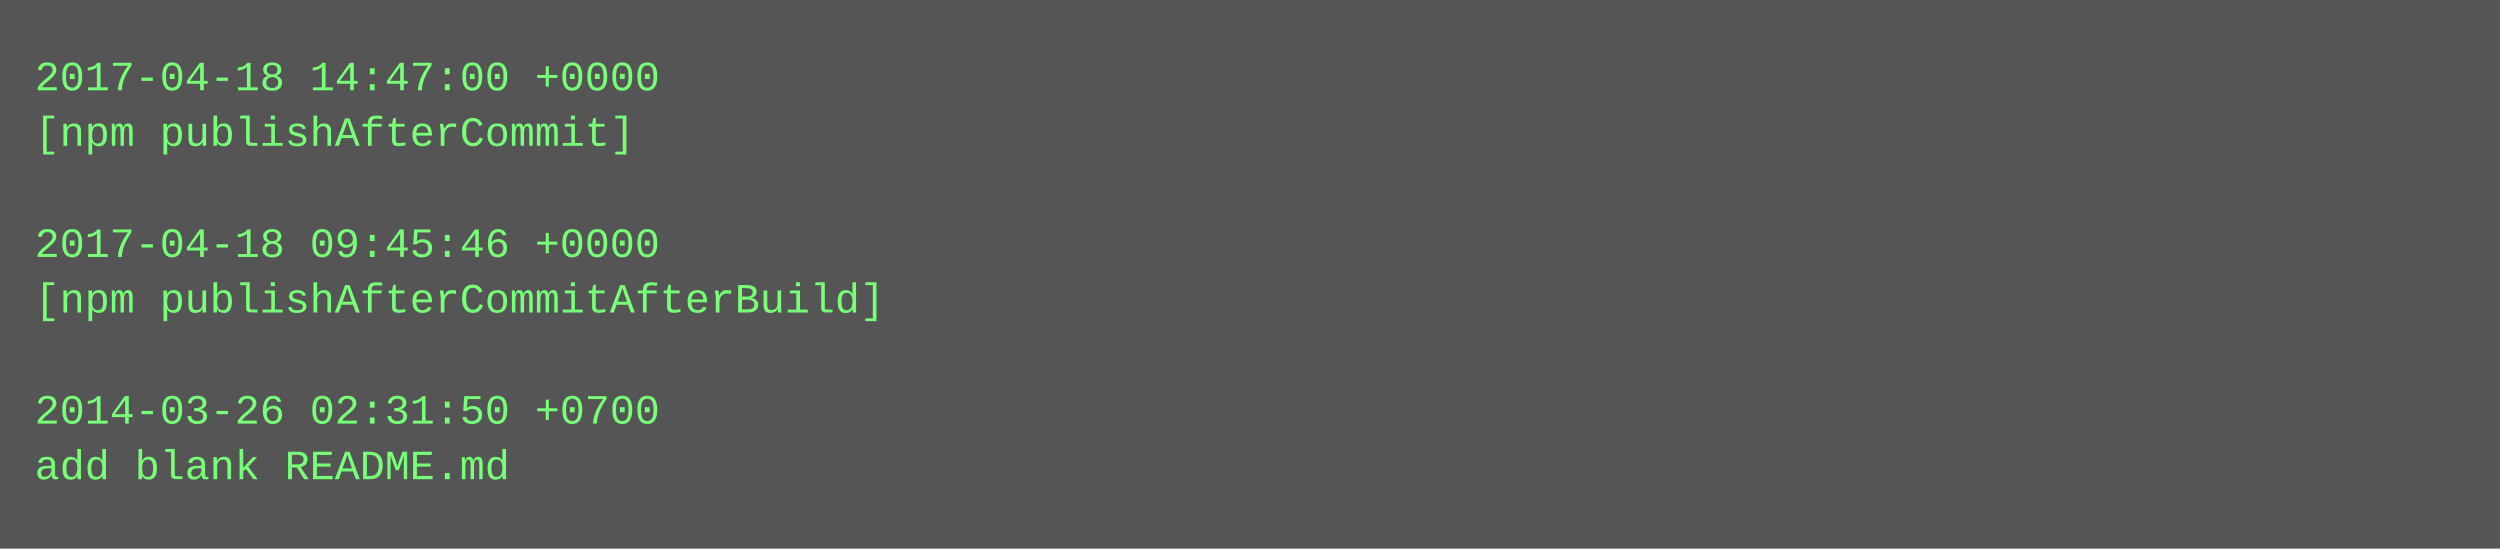
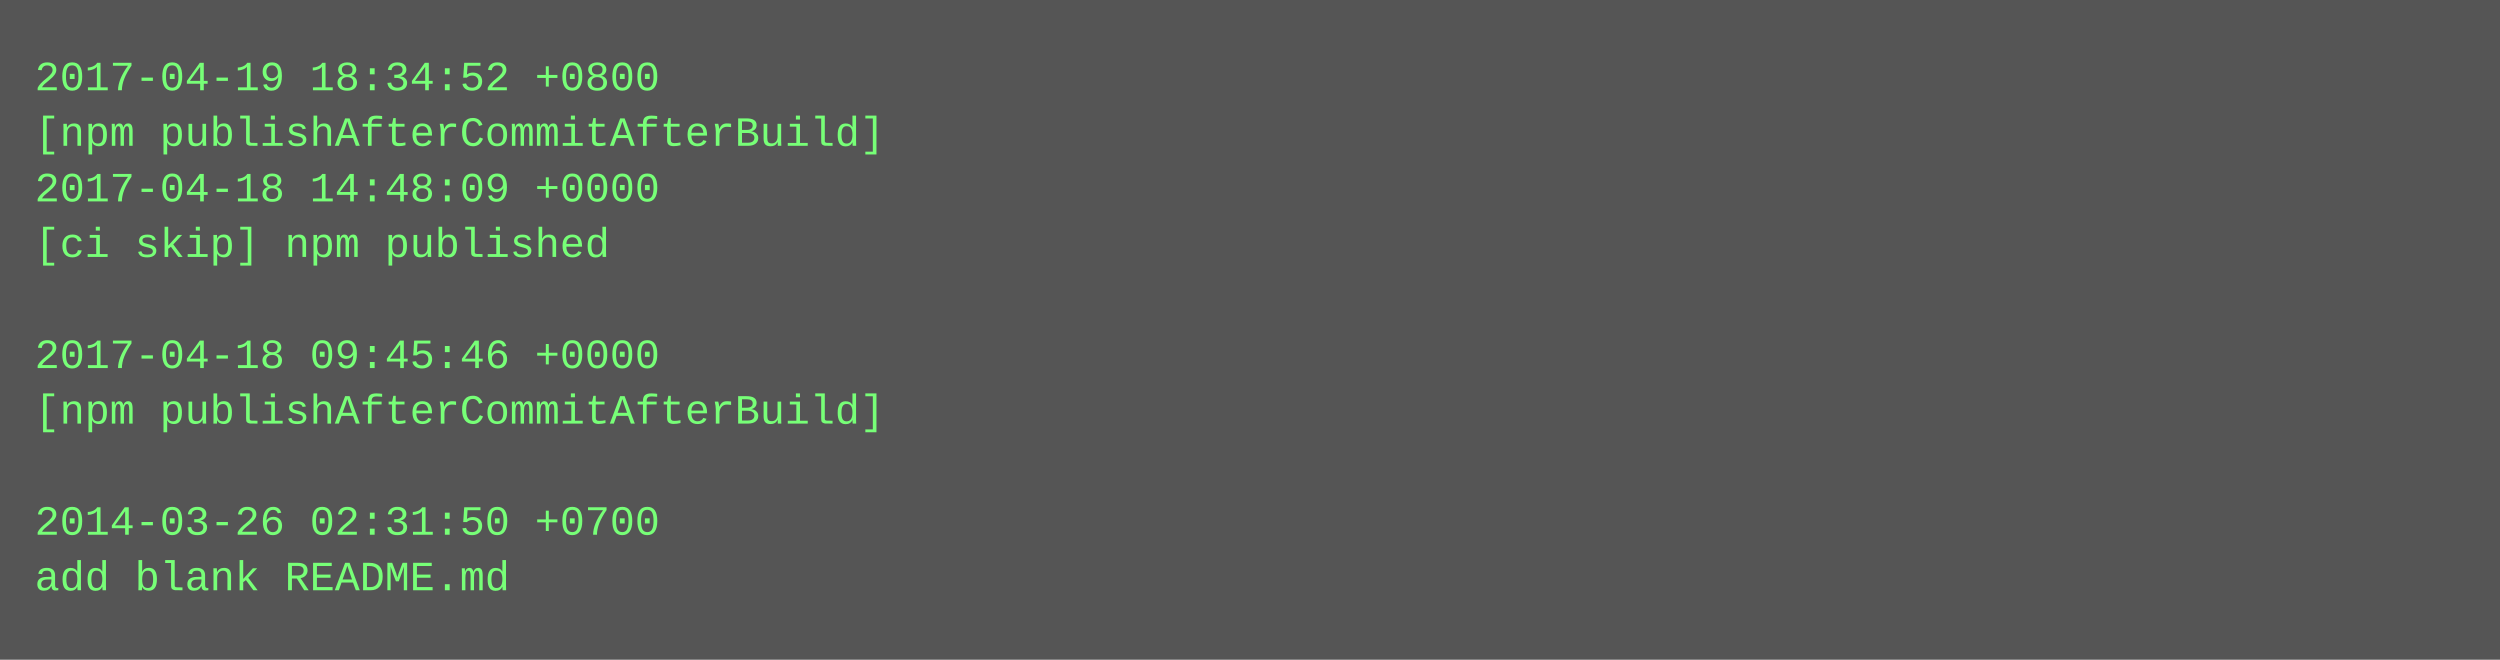
- <svg xmlns="http://www.w3.org/2000/svg" height="158" width="720">
-   <rect height="158" fill="#555" width="720" />
+ <svg xmlns="http://www.w3.org/2000/svg" height="190" width="720">
+   <rect height="190" fill="#555" width="720" />
  <text fill="#7f7" font-family="Courier New" font-size="12" xml:space="preserve">
-     <tspan x="10" y="26">2017-04-18 14:47:00 +0000</tspan>
-     <tspan x="10" y="42">[npm publishAfterCommit]</tspan>
-     <tspan x="10" y="58" />
-     <tspan x="10" y="74">2017-04-18 09:45:46 +0000</tspan>
-     <tspan x="10" y="90">[npm publishAfterCommitAfterBuild]</tspan>
-     <tspan x="10" y="106" />
-     <tspan x="10" y="122">2014-03-26 02:31:50 +0700</tspan>
-     <tspan x="10" y="138">add blank README.md</tspan>
+     <tspan x="10" y="26">2017-04-19 18:34:52 +0800</tspan>
+     <tspan x="10" y="42">[npm publishAfterCommitAfterBuild]</tspan>
+     <tspan x="10" y="58">2017-04-18 14:48:09 +0000</tspan>
+     <tspan x="10" y="74">[ci skip] npm published</tspan>
+     <tspan x="10" y="90" />
+     <tspan x="10" y="106">2017-04-18 09:45:46 +0000</tspan>
+     <tspan x="10" y="122">[npm publishAfterCommitAfterBuild]</tspan>
+     <tspan x="10" y="138" />
+     <tspan x="10" y="154">2014-03-26 02:31:50 +0700</tspan>
+     <tspan x="10" y="170">add blank README.md</tspan>
  </text>
</svg>
